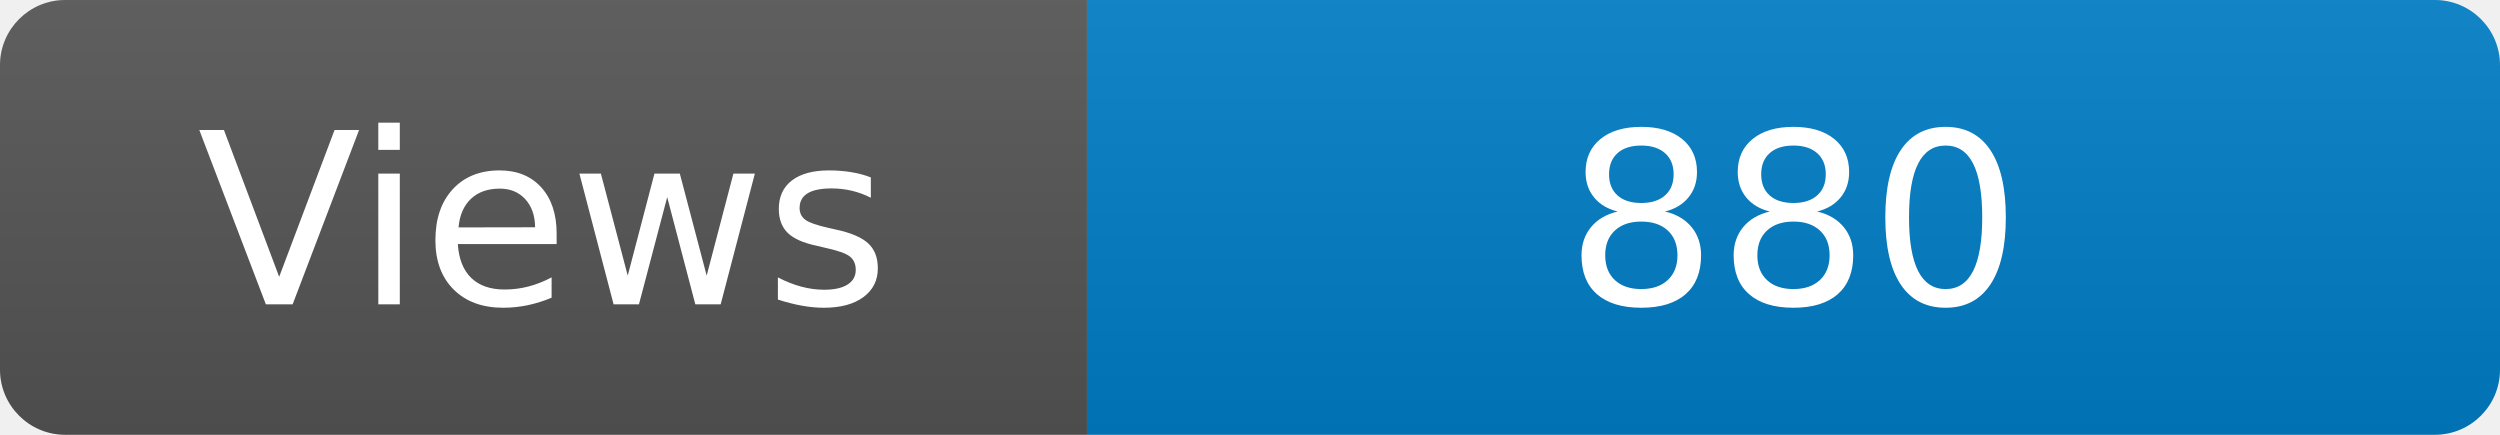
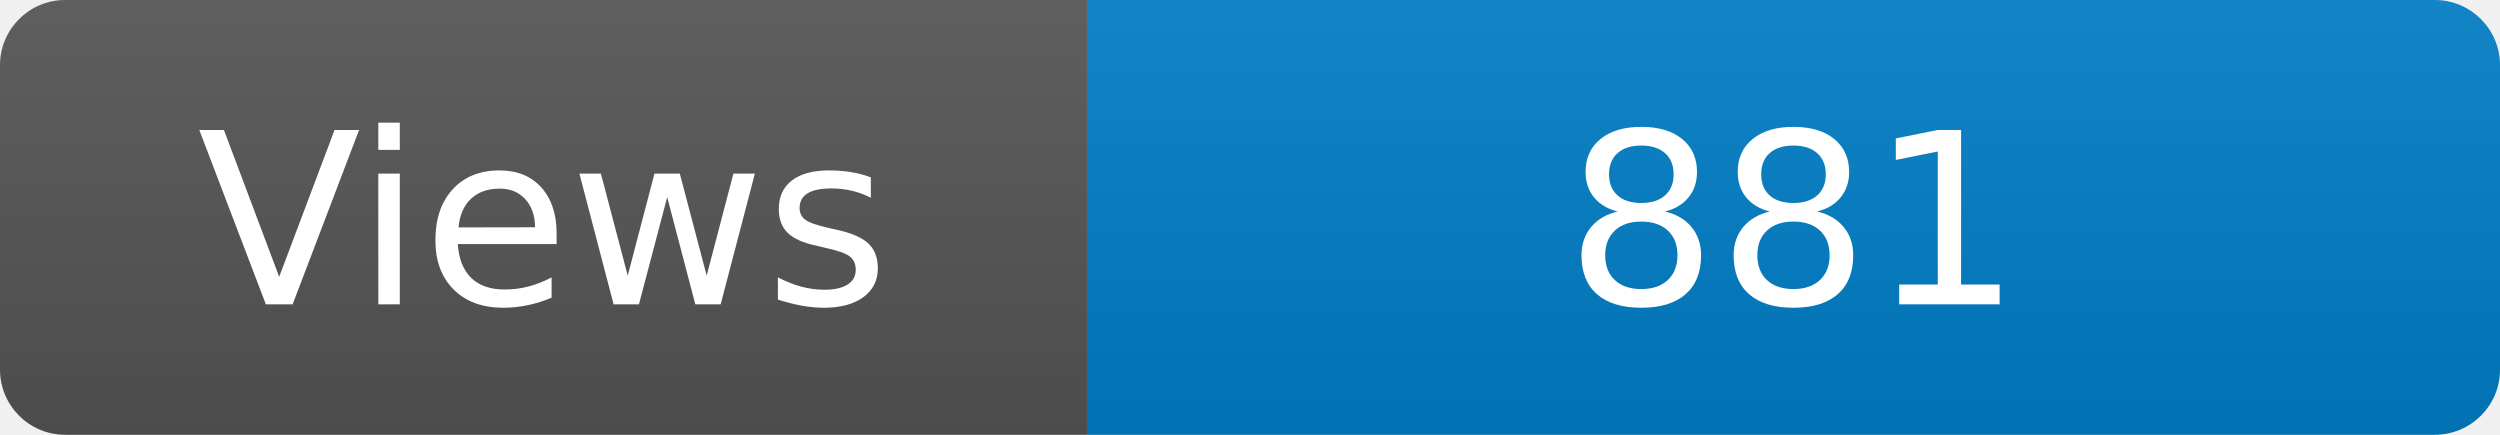
<svg xmlns="http://www.w3.org/2000/svg" width="115" height="20" role="img" aria-label="Maintained?: yes">
  <linearGradient id="s" x2="0" y2="100%">
    <stop offset="0" stop-color="#bbb" stop-opacity=".1" />
    <stop offset="1" stop-opacity=".1" />
  </linearGradient>
  <clipPath id="r">
    <rect width="115" height="20" rx="3" fill="#fff" />
  </clipPath>
  <g clip-path="url(#r)">
    <rect width="50" height="20" fill="#555" />
    <rect x="50" width="160" height="20" fill="#007ec6" />
    <rect width="115" height="20" fill="url(#s)" />
  </g>
  <g fill="#fff" text-anchor="middle" font-family="Verdana,Geneva,DejaVu Sans,sans-serif" font-size="110">
    <text x="250" y="140" transform="scale(.1)" fill="#fff">Views</text>
-     <text x="825" y="140" transform="scale(.1)" fill="#fff">880</text>
+     <text x="825" y="140" transform="scale(.1)" fill="#fff">881</text>
  </g>
</svg>
